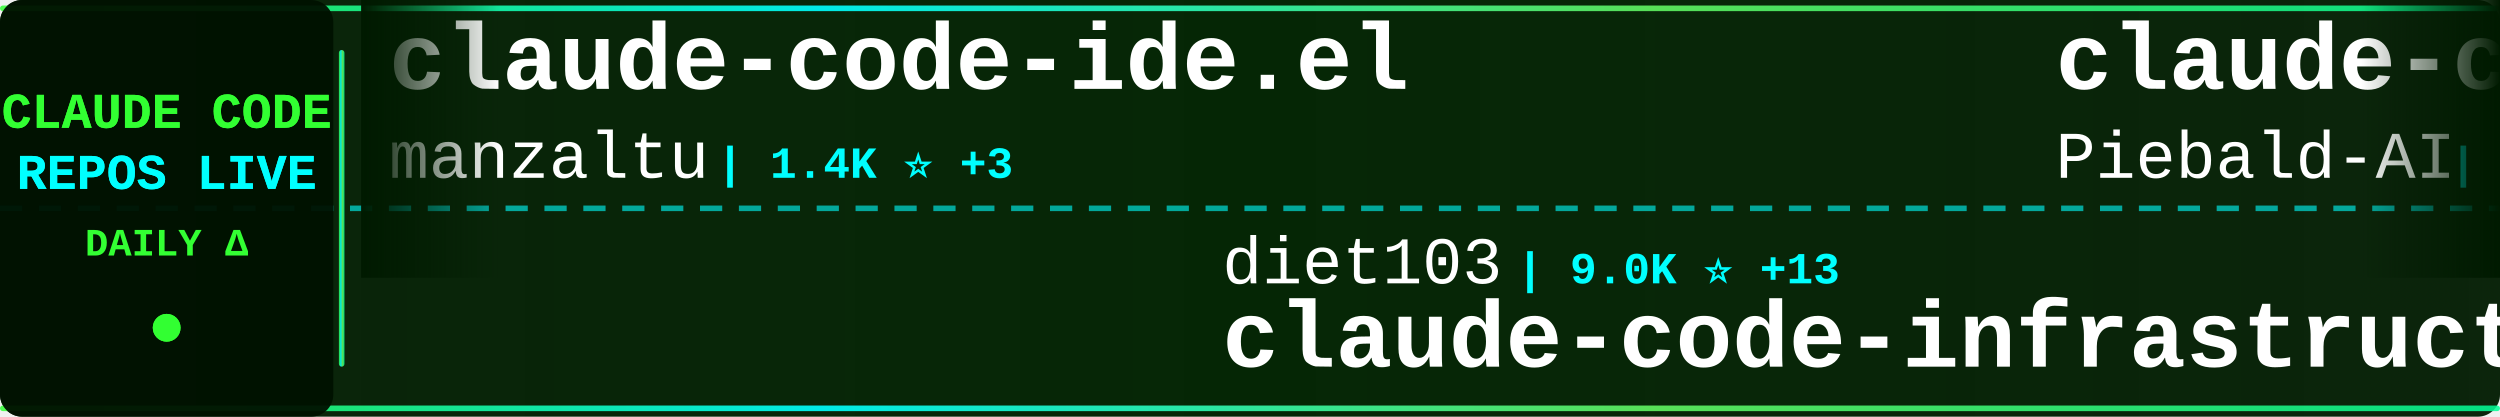
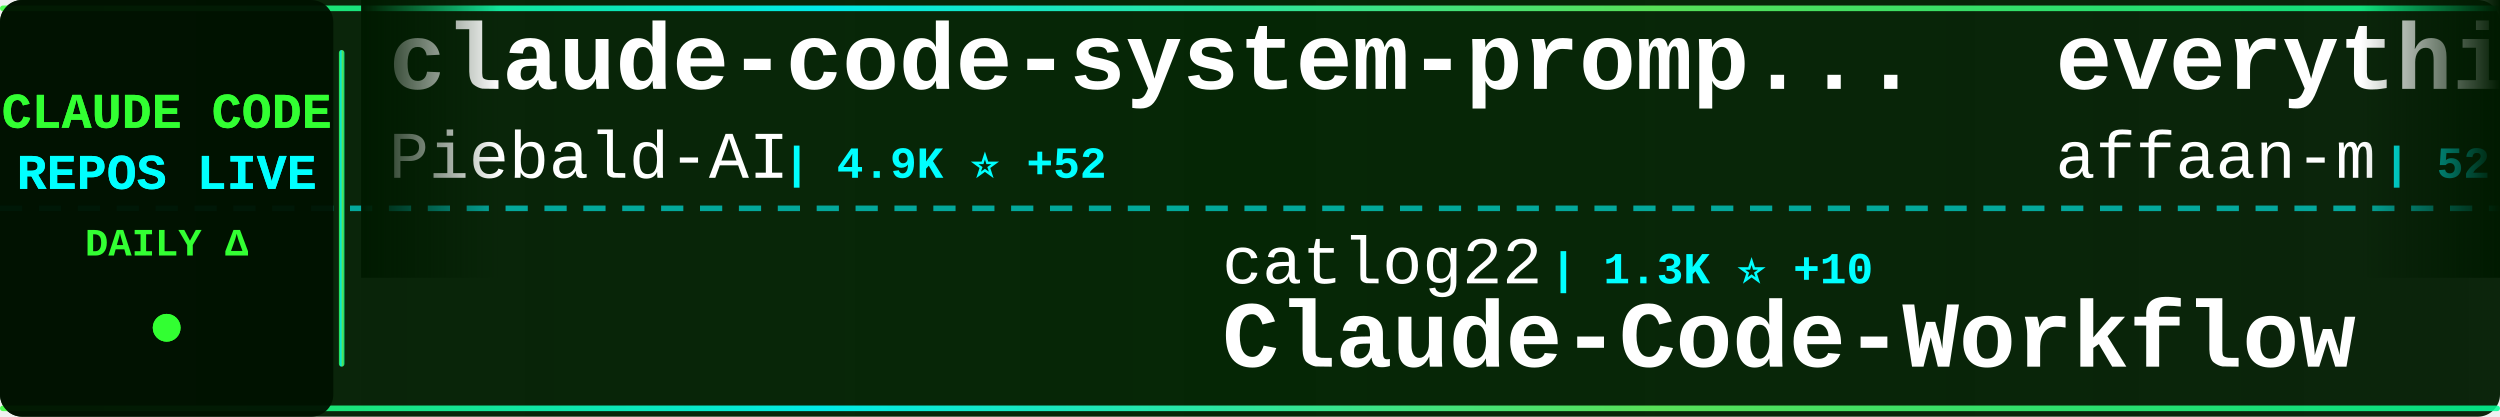
<svg xmlns="http://www.w3.org/2000/svg" width="900" height="150">
  <defs>
    <linearGradient id="tickerBg" x1="0%" y1="0%" x2="100%" y2="0%">
      <stop offset="0%" style="stop-color:#001a00;stop-opacity:0.95" />
      <stop offset="50%" style="stop-color:#002200;stop-opacity:0.98" />
      <stop offset="100%" style="stop-color:#001a00;stop-opacity:0.95" />
    </linearGradient>
    <linearGradient id="borderGrad" x1="0%" y1="0%" x2="100%" y2="0%">
      <stop offset="0%" style="stop-color:#33ff33;stop-opacity:0.85">
        <animate attributeName="stop-opacity" values="0.85;1;0.85" dur="2s" repeatCount="indefinite" />
      </stop>
      <stop offset="33%" style="stop-color:#00ffff;stop-opacity:0.9">
        <animate attributeName="stop-opacity" values="0.9;1;0.9" dur="2.2s" repeatCount="indefinite" />
      </stop>
      <stop offset="66%" style="stop-color:#66ff66;stop-opacity:0.85">
        <animate attributeName="stop-opacity" values="0.85;1;0.85" dur="1.8s" repeatCount="indefinite" />
      </stop>
      <stop offset="100%" style="stop-color:#00ff99;stop-opacity:0.85">
        <animate attributeName="stop-opacity" values="0.85;1;0.85" dur="2s" repeatCount="indefinite" />
      </stop>
    </linearGradient>
    <filter id="textGlow">
      <feGaussianBlur stdDeviation="0.1" result="coloredBlur" />
      <feMerge>
        <feMergeNode in="coloredBlur" />
        <feMergeNode in="SourceGraphic" />
      </feMerge>
    </filter>
    <filter id="metricGlow">
      <feGaussianBlur stdDeviation="0.2" result="coloredBlur" />
      <feMerge>
        <feMergeNode in="coloredBlur" />
        <feMergeNode in="SourceGraphic" />
      </feMerge>
    </filter>
    <linearGradient id="leftFade" x1="0%" y1="0%" x2="100%" y2="0%">
      <stop offset="0%" style="stop-color:#001a00;stop-opacity:1" />
      <stop offset="100%" style="stop-color:#001a00;stop-opacity:0" />
    </linearGradient>
    <linearGradient id="rightFade" x1="0%" y1="0%" x2="100%" y2="0%">
      <stop offset="0%" style="stop-color:#001a00;stop-opacity:0" />
      <stop offset="100%" style="stop-color:#001a00;stop-opacity:1" />
    </linearGradient>
  </defs>
  <rect width="900" height="150" fill="url(#tickerBg)" rx="8" />
  <rect x="0" y="2" width="900" height="2" fill="url(#borderGrad)" rx="1" />
  <rect x="0" y="146" width="900" height="2" fill="url(#borderGrad)" rx="1" />
  <line x1="0" y1="75" x2="900" y2="75" stroke="#00ffff" stroke-width="2" stroke-dasharray="8 6" opacity="0.6" />
  <rect x="0" y="0" width="120" height="150" fill="#001100" opacity="0.95" rx="8" />
  <text x="60" y="46" font-family="'Courier New', monospace" font-size="18" font-weight="bold" fill="#33ff33" text-anchor="middle" filter="url(#textGlow)">
    CLAUDE CODE
  </text>
  <text x="60" y="68" font-family="'Courier New', monospace" font-size="18" font-weight="bold" fill="#00ffff" text-anchor="middle" filter="url(#textGlow)">
    REPOS LIVE
  </text>
  <text x="60" y="92" font-family="'Courier New', monospace" font-size="14" font-weight="bold" fill="#33ff33" text-anchor="middle">
    DAILY Δ
  </text>
  <circle cx="60" cy="118" r="5" fill="#33ff33" filter="url(#metricGlow)">
    <animate attributeName="r" values="4;6;4" dur="1.5s" repeatCount="indefinite" />
    <animate attributeName="opacity" values="0.6;1;0.6" dur="1.5s" repeatCount="indefinite" />
  </circle>
  <rect x="122" y="18" width="2" height="114" fill="url(#borderGrad)" rx="1" />
  <clipPath id="tickerClip">
    <rect x="130" y="0" width="770" height="150" />
  </clipPath>
  <g clip-path="url(#tickerClip)">
    <g id="tickerItems">
      <animateTransform attributeName="transform" attributeType="XML" type="translate" from="0 0" to="-3000 0" dur="54s" repeatCount="indefinite" />
      <g transform="translate(0, 0)">
-         <text x="140" y="32" font-family="'Courier New', monospace" font-size="34" font-weight="bold" fill="#ffffff">claude-code-ide.el</text>
-         <text x="140" y="64" font-family="'Courier New', monospace" font-size="24" font-weight="normal" fill="#ffffff" opacity="1.0">manzaltu</text>
-         <text x="258" y="64" font-family="'Courier New', monospace" font-size="16" font-weight="bold" fill="#00ffff"> | 1.4K ⭐ +3</text>
+         <text x="140" y="32" font-family="'Courier New', monospace" font-size="34" font-weight="bold" fill="#ffffff">claude-code-system-promp...</text>
+         <text x="140" y="64" font-family="'Courier New', monospace" font-size="24" font-weight="normal" fill="#ffffff" opacity="1.0">Piebald-AI</text>
+         <text x="282" y="64" font-family="'Courier New', monospace" font-size="16" font-weight="bold" fill="#00ffff"> | 4.9K ⭐ +52</text>
      </g>
      <g transform="translate(300, 0)">
-         <text x="140" y="102" font-family="'Courier New', monospace" font-size="24" font-weight="normal" fill="#ffffff" opacity="1.0">diet103</text>
-         <text x="246" y="102" font-family="'Courier New', monospace" font-size="16" font-weight="bold" fill="#00ffff"> | 9.0K ⭐ +13</text>
-         <text x="140" y="132" font-family="'Courier New', monospace" font-size="34" font-weight="bold" fill="#ffffff">claude-code-infrastructu...</text>
+         <text x="140" y="102" font-family="'Courier New', monospace" font-size="24" font-weight="normal" fill="#ffffff" opacity="1.0">catlog22</text>
+         <text x="258" y="102" font-family="'Courier New', monospace" font-size="16" font-weight="bold" fill="#00ffff"> | 1.3K ⭐ +10</text>
+         <text x="140" y="132" font-family="'Courier New', monospace" font-size="34" font-weight="bold" fill="#ffffff">Claude-Code-Workflow</text>
      </g>
      <g transform="translate(600, 0)">
+         <text x="140" y="32" font-family="'Courier New', monospace" font-size="34" font-weight="bold" fill="#ffffff">everything-claude-code</text>
+         <text x="140" y="64" font-family="'Courier New', monospace" font-size="24" font-weight="normal" fill="#ffffff" opacity="1.0">affaan-m</text>
+         <text x="258" y="64" font-family="'Courier New', monospace" font-size="16" font-weight="bold" fill="#00ffff"> | 52.0K ⭐ +880</text>
+       </g>
+       <g transform="translate(900, 0)">
+         <text x="140" y="102" font-family="'Courier New', monospace" font-size="24" font-weight="normal" fill="#ffffff" opacity="1.0">opactorai</text>
+         <text x="270" y="102" font-family="'Courier New', monospace" font-size="16" font-weight="bold" fill="#00ffff"> | 3.8K ⭐ +3</text>
+         <text x="140" y="132" font-family="'Courier New', monospace" font-size="34" font-weight="bold" fill="#ffffff">Claudable</text>
+       </g>
+       <g transform="translate(1200, 0)">
+         <text x="140" y="32" font-family="'Courier New', monospace" font-size="34" font-weight="bold" fill="#ffffff">claude-code-config</text>
+         <text x="140" y="64" font-family="'Courier New', monospace" font-size="24" font-weight="normal" fill="#ffffff" opacity="1.0">jarrodwatts</text>
+         <text x="294" y="64" font-family="'Courier New', monospace" font-size="16" font-weight="bold" fill="#00ffff"> | 945 ⭐ +1</text>
+       </g>
+       <g transform="translate(1500, 0)">
+         <text x="140" y="102" font-family="'Courier New', monospace" font-size="24" font-weight="normal" fill="#ffffff" opacity="1.0">Njengah</text>
+         <text x="246" y="102" font-family="'Courier New', monospace" font-size="16" font-weight="bold" fill="#00ffff"> | 1.4K ⭐ +1</text>
+         <text x="140" y="132" font-family="'Courier New', monospace" font-size="34" font-weight="bold" fill="#ffffff">claude-code-cheat-sheet</text>
+       </g>
+       <g transform="translate(1800, 0)">
+         <text x="140" y="32" font-family="'Courier New', monospace" font-size="34" font-weight="bold" fill="#ffffff">claude-code-skills</text>
+         <text x="140" y="64" font-family="'Courier New', monospace" font-size="24" font-weight="normal" fill="#ffffff" opacity="1.0">daymade</text>
+         <text x="246" y="64" font-family="'Courier New', monospace" font-size="16" font-weight="bold" fill="#00ffff"> | 604 ⭐ +2</text>
+       </g>
+       <g transform="translate(2100, 0)">
+         <text x="140" y="102" font-family="'Courier New', monospace" font-size="24" font-weight="normal" fill="#ffffff" opacity="1.0">simonw</text>
+         <text x="234" y="102" font-family="'Courier New', monospace" font-size="16" font-weight="bold" fill="#00ffff"> | 1.1K ⭐ +5</text>
+         <text x="140" y="132" font-family="'Courier New', monospace" font-size="34" font-weight="bold" fill="#ffffff">claude-code-transcripts</text>
+       </g>
+       <g transform="translate(2400, 0)">
+         <text x="140" y="32" font-family="'Courier New', monospace" font-size="34" font-weight="bold" fill="#ffffff">claude-code-subagents</text>
+         <text x="140" y="64" font-family="'Courier New', monospace" font-size="24" font-weight="normal" fill="#ffffff" opacity="1.0">0xfurai</text>
+         <text x="246" y="64" font-family="'Courier New', monospace" font-size="16" font-weight="bold" fill="#00ffff"> | 728 ⭐ +3</text>
+       </g>
+       <g transform="translate(2700, 0)">
+         <text x="140" y="102" font-family="'Courier New', monospace" font-size="24" font-weight="normal" fill="#ffffff" opacity="1.0">darcyegb</text>
+         <text x="258" y="102" font-family="'Courier New', monospace" font-size="16" font-weight="bold" fill="#00ffff"> | 567 ⭐ +3</text>
+         <text x="140" y="132" font-family="'Courier New', monospace" font-size="34" font-weight="bold" fill="#ffffff">ClaudeCodeAgents</text>
+       </g>
+       <g transform="translate(3000, 0)">
        <text x="140" y="32" font-family="'Courier New', monospace" font-size="34" font-weight="bold" fill="#ffffff">claude-code-system-promp...</text>
        <text x="140" y="64" font-family="'Courier New', monospace" font-size="24" font-weight="normal" fill="#ffffff" opacity="1.0">Piebald-AI</text>
-         <text x="282" y="64" font-family="'Courier New', monospace" font-size="16" font-weight="bold" fill="#00ffff"> | 4.9K ⭐ +42</text>
-       </g>
-       <g transform="translate(900, 0)">
-         <text x="140" y="102" font-family="'Courier New', monospace" font-size="24" font-weight="normal" fill="#ffffff" opacity="1.0">sickn33</text>
-         <text x="246" y="102" font-family="'Courier New', monospace" font-size="16" font-weight="bold" fill="#00ffff"> | 15.4K ⭐ +608</text>
-         <text x="140" y="132" font-family="'Courier New', monospace" font-size="34" font-weight="bold" fill="#ffffff">antigravity-awesome-skil...</text>
-       </g>
-       <g transform="translate(1200, 0)">
-         <text x="140" y="32" font-family="'Courier New', monospace" font-size="34" font-weight="bold" fill="#ffffff">superpowers</text>
-         <text x="140" y="64" font-family="'Courier New', monospace" font-size="24" font-weight="normal" fill="#ffffff" opacity="1.0">obra</text>
-         <text x="210" y="64" font-family="'Courier New', monospace" font-size="16" font-weight="bold" fill="#00ffff"> | 61.2K ⭐ +1.2K</text>
-       </g>
-       <g transform="translate(1500, 0)">
-         <text x="140" y="102" font-family="'Courier New', monospace" font-size="24" font-weight="normal" fill="#ffffff" opacity="1.0">snarktank</text>
-         <text x="270" y="102" font-family="'Courier New', monospace" font-size="16" font-weight="bold" fill="#00ffff"> | 11.2K ⭐ +139</text>
-         <text x="140" y="132" font-family="'Courier New', monospace" font-size="34" font-weight="bold" fill="#ffffff">ralph</text>
-       </g>
-       <g transform="translate(1800, 0)">
-         <text x="140" y="32" font-family="'Courier New', monospace" font-size="34" font-weight="bold" fill="#ffffff">claude-code-mcp</text>
-         <text x="140" y="64" font-family="'Courier New', monospace" font-size="24" font-weight="normal" fill="#ffffff" opacity="1.0">steipete</text>
-         <text x="258" y="64" font-family="'Courier New', monospace" font-size="16" font-weight="bold" fill="#00ffff"> | 1.1K ⭐ +1</text>
-       </g>
-       <g transform="translate(2100, 0)">
-         <text x="140" y="102" font-family="'Courier New', monospace" font-size="24" font-weight="normal" fill="#ffffff" opacity="1.0">anthropics</text>
-         <text x="282" y="102" font-family="'Courier New', monospace" font-size="16" font-weight="bold" fill="#00ffff"> | 1.5K ⭐ +11</text>
-         <text x="140" y="132" font-family="'Courier New', monospace" font-size="34" font-weight="bold" fill="#ffffff">claude-agent-sdk-demos</text>
-       </g>
-       <g transform="translate(2400, 0)">
-         <text x="140" y="32" font-family="'Courier New', monospace" font-size="34" font-weight="bold" fill="#ffffff">claude-code-transcripts</text>
-         <text x="140" y="64" font-family="'Courier New', monospace" font-size="24" font-weight="normal" fill="#ffffff" opacity="1.0">simonw</text>
-         <text x="234" y="64" font-family="'Courier New', monospace" font-size="16" font-weight="bold" fill="#00ffff"> | 1.1K ⭐ +5</text>
-       </g>
-       <g transform="translate(2700, 0)">
-         <text x="140" y="102" font-family="'Courier New', monospace" font-size="24" font-weight="normal" fill="#ffffff" opacity="1.0">ericbuess</text>
-         <text x="270" y="102" font-family="'Courier New', monospace" font-size="16" font-weight="bold" fill="#00ffff"> | 702 ⭐ +3</text>
-         <text x="140" y="132" font-family="'Courier New', monospace" font-size="34" font-weight="bold" fill="#ffffff">claude-code-docs</text>
-       </g>
-       <g transform="translate(3000, 0)">
-         <text x="140" y="32" font-family="'Courier New', monospace" font-size="34" font-weight="bold" fill="#ffffff">claude-code-ide.el</text>
-         <text x="140" y="64" font-family="'Courier New', monospace" font-size="24" font-weight="normal" fill="#ffffff" opacity="1.0">manzaltu</text>
-         <text x="258" y="64" font-family="'Courier New', monospace" font-size="16" font-weight="bold" fill="#00ffff"> | 1.4K ⭐ +3</text>
+         <text x="282" y="64" font-family="'Courier New', monospace" font-size="16" font-weight="bold" fill="#00ffff"> | 4.9K ⭐ +52</text>
      </g>
      <g transform="translate(3300, 0)">
-         <text x="140" y="102" font-family="'Courier New', monospace" font-size="24" font-weight="normal" fill="#ffffff" opacity="1.0">diet103</text>
-         <text x="246" y="102" font-family="'Courier New', monospace" font-size="16" font-weight="bold" fill="#00ffff"> | 9.0K ⭐ +13</text>
-         <text x="140" y="132" font-family="'Courier New', monospace" font-size="34" font-weight="bold" fill="#ffffff">claude-code-infrastructu...</text>
+         <text x="140" y="102" font-family="'Courier New', monospace" font-size="24" font-weight="normal" fill="#ffffff" opacity="1.0">catlog22</text>
+         <text x="258" y="102" font-family="'Courier New', monospace" font-size="16" font-weight="bold" fill="#00ffff"> | 1.3K ⭐ +10</text>
+         <text x="140" y="132" font-family="'Courier New', monospace" font-size="34" font-weight="bold" fill="#ffffff">Claude-Code-Workflow</text>
      </g>
      <g transform="translate(3600, 0)">
-         <text x="140" y="32" font-family="'Courier New', monospace" font-size="34" font-weight="bold" fill="#ffffff">claude-code-system-promp...</text>
-         <text x="140" y="64" font-family="'Courier New', monospace" font-size="24" font-weight="normal" fill="#ffffff" opacity="1.0">Piebald-AI</text>
-         <text x="282" y="64" font-family="'Courier New', monospace" font-size="16" font-weight="bold" fill="#00ffff"> | 4.9K ⭐ +42</text>
+         <text x="140" y="32" font-family="'Courier New', monospace" font-size="34" font-weight="bold" fill="#ffffff">everything-claude-code</text>
+         <text x="140" y="64" font-family="'Courier New', monospace" font-size="24" font-weight="normal" fill="#ffffff" opacity="1.0">affaan-m</text>
+         <text x="258" y="64" font-family="'Courier New', monospace" font-size="16" font-weight="bold" fill="#00ffff"> | 52.0K ⭐ +880</text>
      </g>
      <g transform="translate(3900, 0)">
-         <text x="140" y="102" font-family="'Courier New', monospace" font-size="24" font-weight="normal" fill="#ffffff" opacity="1.0">sickn33</text>
-         <text x="246" y="102" font-family="'Courier New', monospace" font-size="16" font-weight="bold" fill="#00ffff"> | 15.4K ⭐ +608</text>
-         <text x="140" y="132" font-family="'Courier New', monospace" font-size="34" font-weight="bold" fill="#ffffff">antigravity-awesome-skil...</text>
+         <text x="140" y="102" font-family="'Courier New', monospace" font-size="24" font-weight="normal" fill="#ffffff" opacity="1.0">opactorai</text>
+         <text x="270" y="102" font-family="'Courier New', monospace" font-size="16" font-weight="bold" fill="#00ffff"> | 3.8K ⭐ +3</text>
+         <text x="140" y="132" font-family="'Courier New', monospace" font-size="34" font-weight="bold" fill="#ffffff">Claudable</text>
      </g>
    </g>
  </g>
  <rect x="130" y="0" width="50" height="100" fill="url(#leftFade)" />
  <rect x="850" y="0" width="50" height="100" fill="url(#rightFade)" />
</svg>
